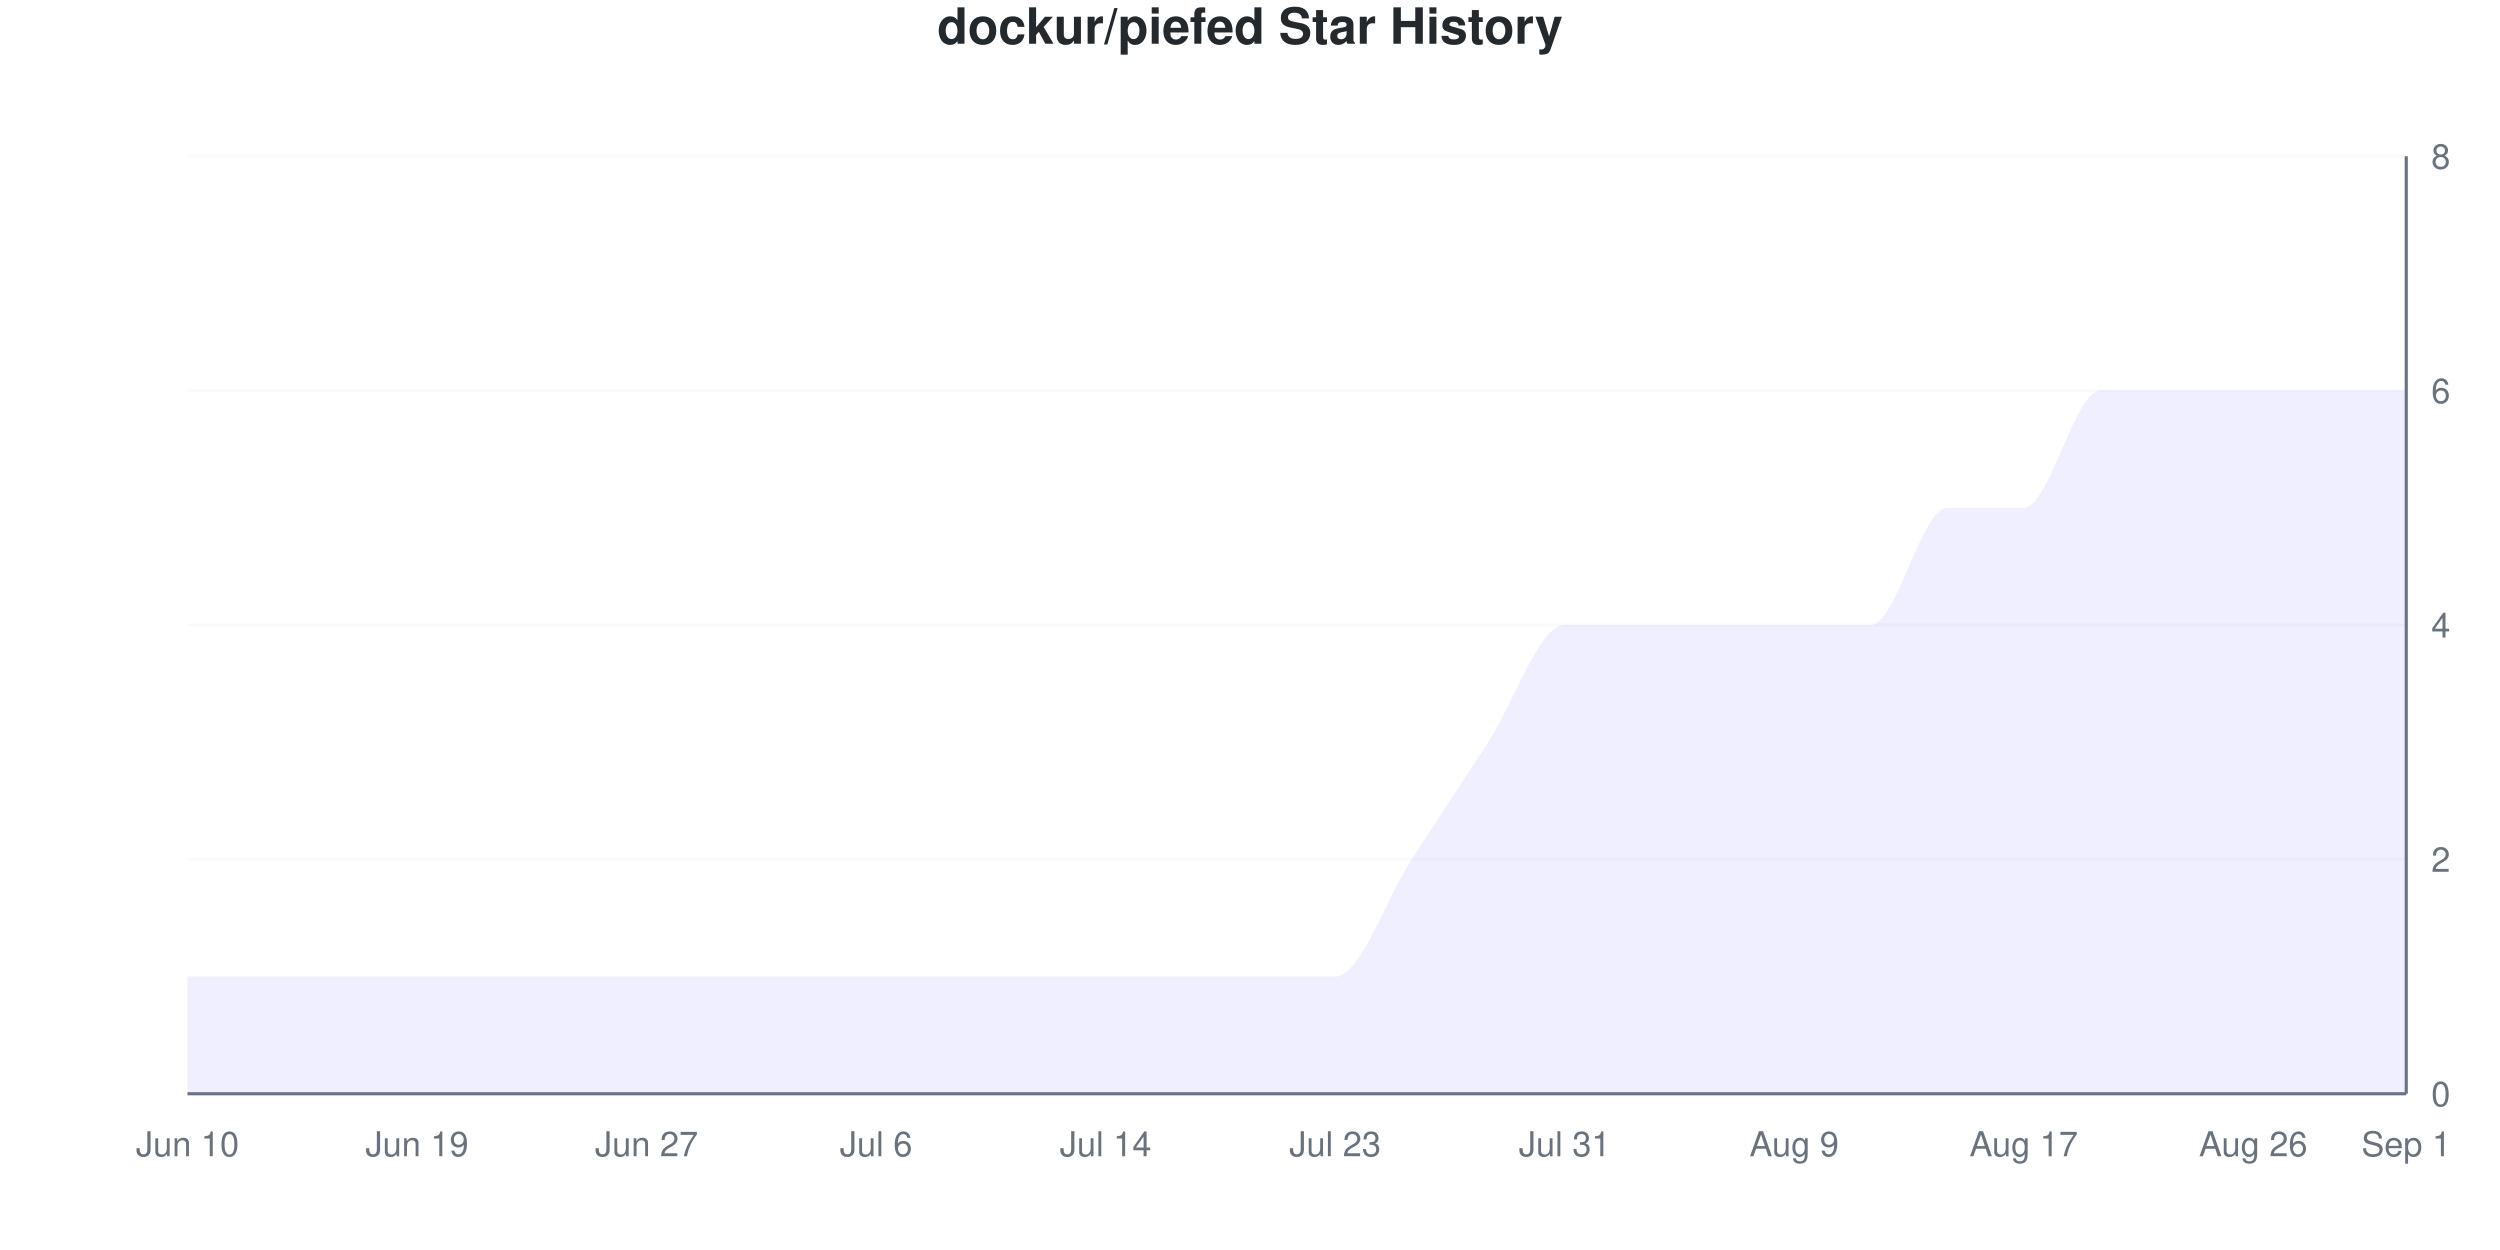
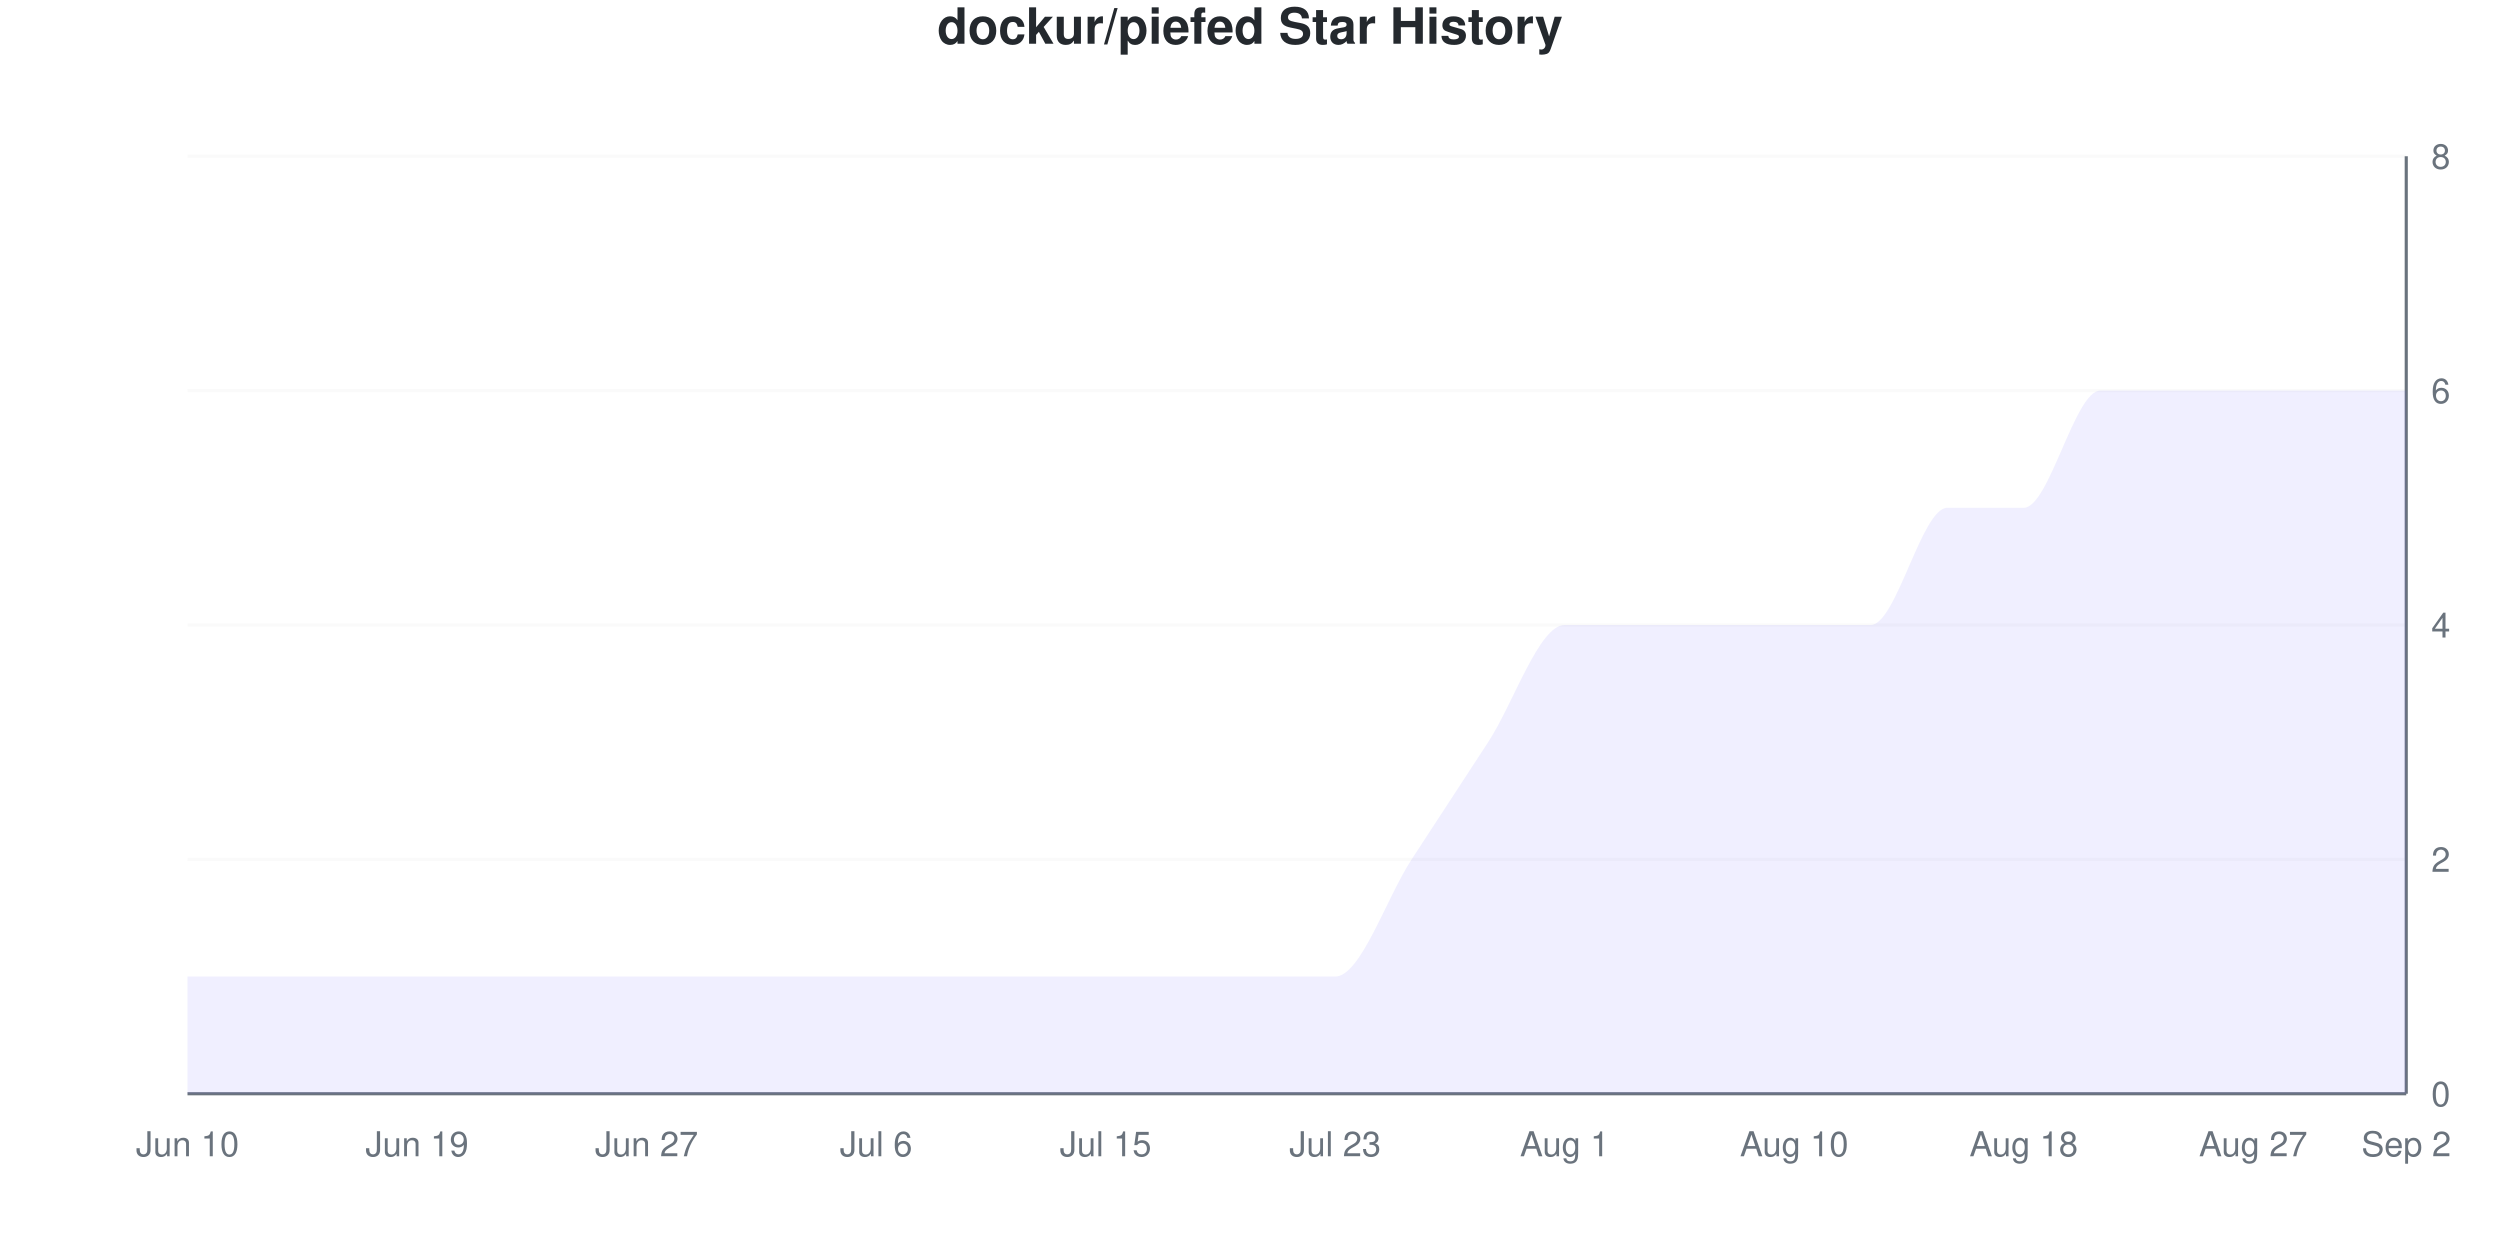
<svg xmlns="http://www.w3.org/2000/svg" viewBox="0 0 800 400" width="800" height="400">
  <style>
    @keyframes drawLine {
      to { stroke-dashoffset: 0; }
    }
    @keyframes fadeInPoint {
      from { opacity: 0; }
      to { opacity: 1; }
    }
    .data-line-0 {
      stroke-dasharray: 1274;
      stroke-dashoffset: 1274;
      animation: drawLine 2s ease-out forwards;
    }
    .data-point {
      opacity: 0;
      animation: fadeInPoint 0.5s ease-out forwards;
    }
    .chart-bg { fill: #fff; }
    .chart-text { fill: #24292e; }
    .chart-muted { fill: #6a737d; }
    .chart-grid { stroke: #eee; }
    .chart-axis { stroke: #6a737d; }
    @media (prefers-color-scheme: dark) {
      .chart-bg { fill: #0d1117; }
      .chart-text { fill: #e6edf3; }
      .chart-muted { fill: #8b949e; }
      .chart-grid { stroke: #21262d; }
      .chart-axis { stroke: #8b949e; }
    }
  </style>
  <rect width="800" height="400" class="chart-bg" />
  <text x="400" y="14" text-anchor="middle" class="chart-text" font-size="16" font-weight="bold" font-family="-apple-system, BlinkMacSystemFont, 'Segoe UI', Helvetica, Arial, sans-serif">dockur/piefed Star History</text>
  <g class="grid">
    <line x1="60" y1="350" x2="770" y2="350" class="chart-grid" stroke-opacity="0.3" />
    <text x="778" y="354" text-anchor="start" class="chart-muted" font-size="11" font-family="-apple-system, BlinkMacSystemFont, 'Segoe UI', Helvetica, Arial, sans-serif">0</text>
    <line x1="60" y1="275" x2="770" y2="275" class="chart-grid" stroke-opacity="0.3" />
    <text x="778" y="279" text-anchor="start" class="chart-muted" font-size="11" font-family="-apple-system, BlinkMacSystemFont, 'Segoe UI', Helvetica, Arial, sans-serif">2</text>
    <line x1="60" y1="200" x2="770" y2="200" class="chart-grid" stroke-opacity="0.3" />
    <text x="778" y="204" text-anchor="start" class="chart-muted" font-size="11" font-family="-apple-system, BlinkMacSystemFont, 'Segoe UI', Helvetica, Arial, sans-serif">4</text>
    <line x1="60" y1="125" x2="770" y2="125" class="chart-grid" stroke-opacity="0.3" />
    <text x="778" y="129" text-anchor="start" class="chart-muted" font-size="11" font-family="-apple-system, BlinkMacSystemFont, 'Segoe UI', Helvetica, Arial, sans-serif">6</text>
    <line x1="60" y1="50" x2="770" y2="50" class="chart-grid" stroke-opacity="0.3" />
    <text x="778" y="54" text-anchor="start" class="chart-muted" font-size="11" font-family="-apple-system, BlinkMacSystemFont, 'Segoe UI', Helvetica, Arial, sans-serif">8</text>
  </g>
  <g class="milestones">
    
  </g>
  <g class="x-axis">
    <text x="60" y="370" text-anchor="middle" class="chart-muted" font-size="11" font-family="-apple-system, BlinkMacSystemFont, 'Segoe UI', Helvetica, Arial, sans-serif">Jun 10</text>
    <text x="133.448" y="370" text-anchor="middle" class="chart-muted" font-size="11" font-family="-apple-system, BlinkMacSystemFont, 'Segoe UI', Helvetica, Arial, sans-serif">Jun 19</text>
    <text x="206.897" y="370" text-anchor="middle" class="chart-muted" font-size="11" font-family="-apple-system, BlinkMacSystemFont, 'Segoe UI', Helvetica, Arial, sans-serif">Jun 27</text>
    <text x="280.345" y="370" text-anchor="middle" class="chart-muted" font-size="11" font-family="-apple-system, BlinkMacSystemFont, 'Segoe UI', Helvetica, Arial, sans-serif">Jul 6</text>
-     <text x="353.793" y="370" text-anchor="middle" class="chart-muted" font-size="11" font-family="-apple-system, BlinkMacSystemFont, 'Segoe UI', Helvetica, Arial, sans-serif">Jul 14</text>
+     <text x="353.793" y="370" text-anchor="middle" class="chart-muted" font-size="11" font-family="-apple-system, BlinkMacSystemFont, 'Segoe UI', Helvetica, Arial, sans-serif">Jul 15</text>
    <text x="427.241" y="370" text-anchor="middle" class="chart-muted" font-size="11" font-family="-apple-system, BlinkMacSystemFont, 'Segoe UI', Helvetica, Arial, sans-serif">Jul 23</text>
-     <text x="500.69" y="370" text-anchor="middle" class="chart-muted" font-size="11" font-family="-apple-system, BlinkMacSystemFont, 'Segoe UI', Helvetica, Arial, sans-serif">Jul 31</text>
-     <text x="574.138" y="370" text-anchor="middle" class="chart-muted" font-size="11" font-family="-apple-system, BlinkMacSystemFont, 'Segoe UI', Helvetica, Arial, sans-serif">Aug 9</text>
-     <text x="647.586" y="370" text-anchor="middle" class="chart-muted" font-size="11" font-family="-apple-system, BlinkMacSystemFont, 'Segoe UI', Helvetica, Arial, sans-serif">Aug 17</text>
-     <text x="721.034" y="370" text-anchor="middle" class="chart-muted" font-size="11" font-family="-apple-system, BlinkMacSystemFont, 'Segoe UI', Helvetica, Arial, sans-serif">Aug 26</text>
-     <text x="770" y="370" text-anchor="middle" class="chart-muted" font-size="11" font-family="-apple-system, BlinkMacSystemFont, 'Segoe UI', Helvetica, Arial, sans-serif">Sep 1</text>
+     <text x="500.69" y="370" text-anchor="middle" class="chart-muted" font-size="11" font-family="-apple-system, BlinkMacSystemFont, 'Segoe UI', Helvetica, Arial, sans-serif">Aug 1</text>
+     <text x="574.138" y="370" text-anchor="middle" class="chart-muted" font-size="11" font-family="-apple-system, BlinkMacSystemFont, 'Segoe UI', Helvetica, Arial, sans-serif">Aug 10</text>
+     <text x="647.586" y="370" text-anchor="middle" class="chart-muted" font-size="11" font-family="-apple-system, BlinkMacSystemFont, 'Segoe UI', Helvetica, Arial, sans-serif">Aug 18</text>
+     <text x="721.034" y="370" text-anchor="middle" class="chart-muted" font-size="11" font-family="-apple-system, BlinkMacSystemFont, 'Segoe UI', Helvetica, Arial, sans-serif">Aug 27</text>
+     <text x="770" y="370" text-anchor="middle" class="chart-muted" font-size="11" font-family="-apple-system, BlinkMacSystemFont, 'Segoe UI', Helvetica, Arial, sans-serif">Sep 2</text>
  </g>
  <line x1="770" y1="50" x2="770" y2="350" class="chart-axis" stroke-width="1" />
  <line x1="60" y1="350" x2="770" y2="350" class="chart-axis" stroke-width="1" />
  <path d="M60,350 L60,312.5 C68.161,312.5 76.322,312.5 84.483,312.5 C92.644,312.5 100.805,312.5 108.966,312.5 C117.126,312.5 125.287,312.5 133.448,312.5 C141.609,312.5 149.77,312.5 157.931,312.5 C166.092,312.5 174.253,312.5 182.414,312.5 C190.575,312.5 198.736,312.5 206.897,312.5 C215.057,312.5 223.218,312.5 231.379,312.5 C239.54,312.5 247.701,312.5 255.862,312.5 C264.023,312.5 272.184,312.5 280.345,312.5 C288.506,312.5 296.667,312.5 304.828,312.5 C312.989,312.5 321.149,312.5 329.31,312.5 C337.471,312.5 345.632,312.5 353.793,312.5 C361.954,312.5 370.115,312.5 378.276,312.5 C386.437,312.5 394.598,312.5 402.759,312.5 C410.92,312.5 419.08,312.5 427.241,312.5 C435.402,312.5 443.563,287.5 451.724,275 C459.885,262.5 468.046,250 476.207,237.5 C484.368,225 492.529,200 500.69,200 C508.851,200 517.011,200 525.172,200 C533.333,200 541.494,200 549.655,200 C557.816,200 565.977,200 574.138,200 C582.299,200 590.46,200 598.621,200 C606.782,200 614.943,162.5 623.103,162.5 C631.264,162.5 639.425,162.5 647.586,162.5 C655.747,162.5 663.908,125 672.069,125 C680.23,125 688.391,125 696.552,125 C704.713,125 712.874,125 721.034,125 C729.195,125 737.356,125 745.517,125 C753.678,125 761.839,125 770,125 L770,350 L60,350 Z" fill="#6b63ff" fill-opacity="0.1" />
  <path d="M60,350 L60,312.5 C68.161,312.5 76.322,312.5 84.483,312.5 C92.644,312.5 100.805,312.5 108.966,312.5 C117.126,312.5 125.287,312.5 133.448,312.5 C141.609,312.5 149.77,312.5 157.931,312.5 C166.092,312.5 174.253,312.5 182.414,312.5 C190.575,312.5 198.736,312.5 206.897,312.5 C215.057,312.5 223.218,312.5 231.379,312.5 C239.54,312.5 247.701,312.5 255.862,312.5 C264.023,312.5 272.184,312.5 280.345,312.5 C288.506,312.5 296.667,312.5 304.828,312.5 C312.989,312.5 321.149,312.5 329.31,312.5 C337.471,312.5 345.632,312.5 353.793,312.5 C361.954,312.5 370.115,312.5 378.276,312.5 C386.437,312.5 394.598,312.5 402.759,312.5 C410.92,312.5 419.08,312.5 427.241,312.5 C435.402,312.5 443.563,287.5 451.724,275 C459.885,262.5 468.046,250 476.207,237.5 C484.368,225 492.529,200 500.69,200 C508.851,200 517.011,200 525.172,200 C533.333,200 541.494,200 549.655,200 C557.816,200 565.977,200 574.138,200 C582.299,200 590.46,200 598.621,200 C606.782,200 614.943,162.5 623.103,162.5 C631.264,162.5 639.425,162.5 647.586,162.5 C655.747,162.5 663.908,125 672.069,125 C680.23,125 688.391,125 696.552,125 C704.713,125 712.874,125 721.034,125 C729.195,125 737.356,125 745.517,125 C753.678,125 761.839,125 770,125" fill="none" stroke="#6b63ff" stroke-width="2.5" class="data-line-0" />
  <g class="points">
    <circle cx="60" cy="312.5" r="4" fill="#6b63ff" class="data-point" style="animation-delay: 1.50s" />
    <circle cx="84.483" cy="312.5" r="4" fill="#6b63ff" class="data-point" style="animation-delay: 1.55s" />
    <circle cx="108.966" cy="312.5" r="4" fill="#6b63ff" class="data-point" style="animation-delay: 1.60s" />
    <circle cx="133.448" cy="312.5" r="4" fill="#6b63ff" class="data-point" style="animation-delay: 1.65s" />
    <circle cx="157.931" cy="312.5" r="4" fill="#6b63ff" class="data-point" style="animation-delay: 1.70s" />
    <circle cx="182.414" cy="312.5" r="4" fill="#6b63ff" class="data-point" style="animation-delay: 1.75s" />
    <circle cx="206.897" cy="312.5" r="4" fill="#6b63ff" class="data-point" style="animation-delay: 1.80s" />
    <circle cx="231.379" cy="312.5" r="4" fill="#6b63ff" class="data-point" style="animation-delay: 1.85s" />
    <circle cx="255.862" cy="312.5" r="4" fill="#6b63ff" class="data-point" style="animation-delay: 1.90s" />
    <circle cx="280.345" cy="312.5" r="4" fill="#6b63ff" class="data-point" style="animation-delay: 1.95s" />
    <circle cx="304.828" cy="312.5" r="4" fill="#6b63ff" class="data-point" style="animation-delay: 2.00s" />
    <circle cx="329.31" cy="312.5" r="4" fill="#6b63ff" class="data-point" style="animation-delay: 2.05s" />
    <circle cx="353.793" cy="312.5" r="4" fill="#6b63ff" class="data-point" style="animation-delay: 2.10s" />
    <circle cx="378.276" cy="312.5" r="4" fill="#6b63ff" class="data-point" style="animation-delay: 2.15s" />
    <circle cx="402.759" cy="312.5" r="4" fill="#6b63ff" class="data-point" style="animation-delay: 2.20s" />
    <circle cx="427.241" cy="312.5" r="4" fill="#6b63ff" class="data-point" style="animation-delay: 2.25s" />
    <circle cx="451.724" cy="275" r="4" fill="#6b63ff" class="data-point" style="animation-delay: 2.30s" />
    <circle cx="476.207" cy="237.5" r="4" fill="#6b63ff" class="data-point" style="animation-delay: 2.35s" />
    <circle cx="500.69" cy="200" r="4" fill="#6b63ff" class="data-point" style="animation-delay: 2.40s" />
    <circle cx="525.172" cy="200" r="4" fill="#6b63ff" class="data-point" style="animation-delay: 2.45s" />
    <circle cx="549.655" cy="200" r="4" fill="#6b63ff" class="data-point" style="animation-delay: 2.50s" />
    <circle cx="574.138" cy="200" r="4" fill="#6b63ff" class="data-point" style="animation-delay: 2.55s" />
    <circle cx="598.621" cy="200" r="4" fill="#6b63ff" class="data-point" style="animation-delay: 2.60s" />
    <circle cx="623.103" cy="162.5" r="4" fill="#6b63ff" class="data-point" style="animation-delay: 2.65s" />
    <circle cx="647.586" cy="162.5" r="4" fill="#6b63ff" class="data-point" style="animation-delay: 2.70s" />
    <circle cx="672.069" cy="125" r="4" fill="#6b63ff" class="data-point" style="animation-delay: 2.75s" />
    <circle cx="696.552" cy="125" r="4" fill="#6b63ff" class="data-point" style="animation-delay: 2.80s" />
    <circle cx="721.034" cy="125" r="4" fill="#6b63ff" class="data-point" style="animation-delay: 2.85s" />
    <circle cx="745.517" cy="125" r="4" fill="#6b63ff" class="data-point" style="animation-delay: 2.90s" />
    <circle cx="770" cy="125" r="4" fill="#6b63ff" class="data-point" style="animation-delay: 2.95s" />
  </g>
</svg>
